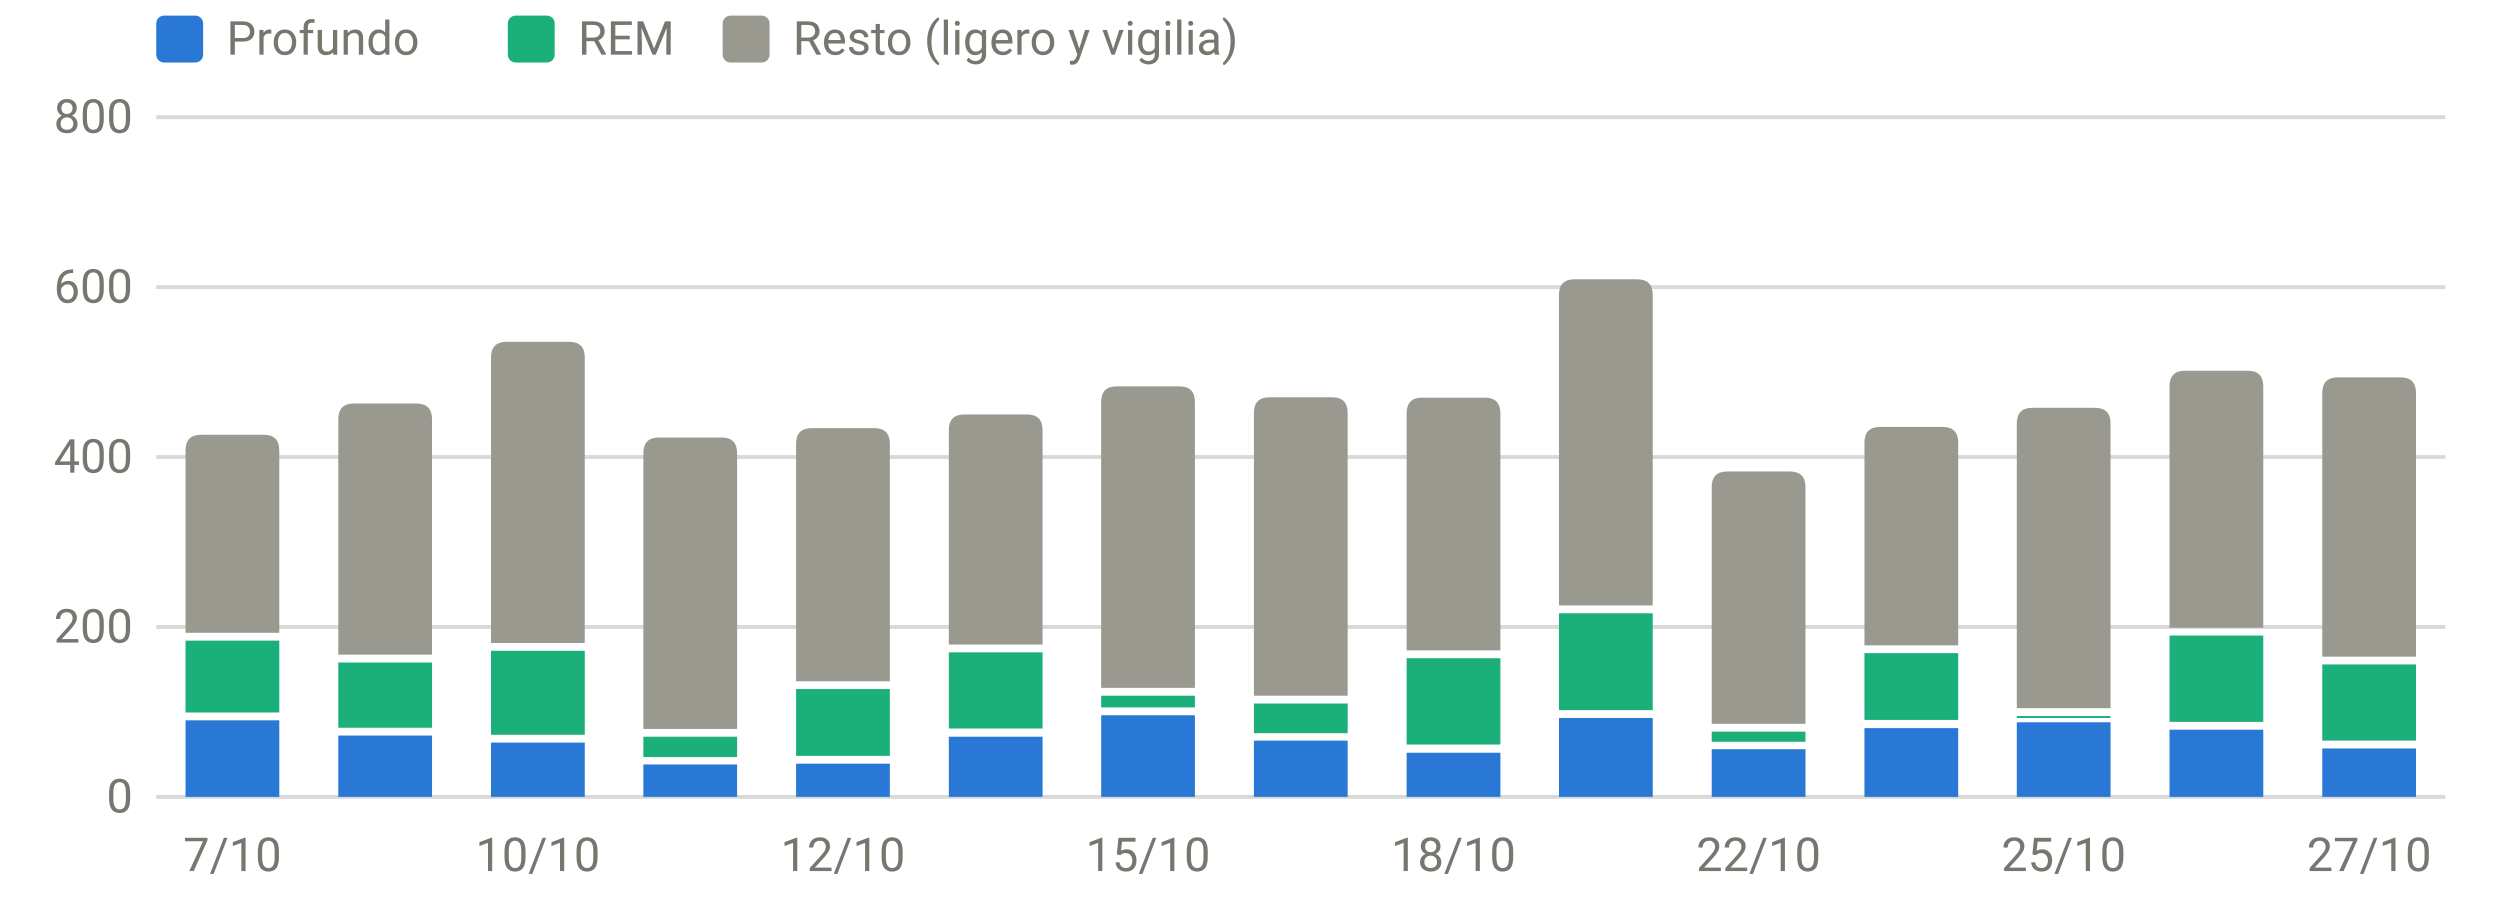
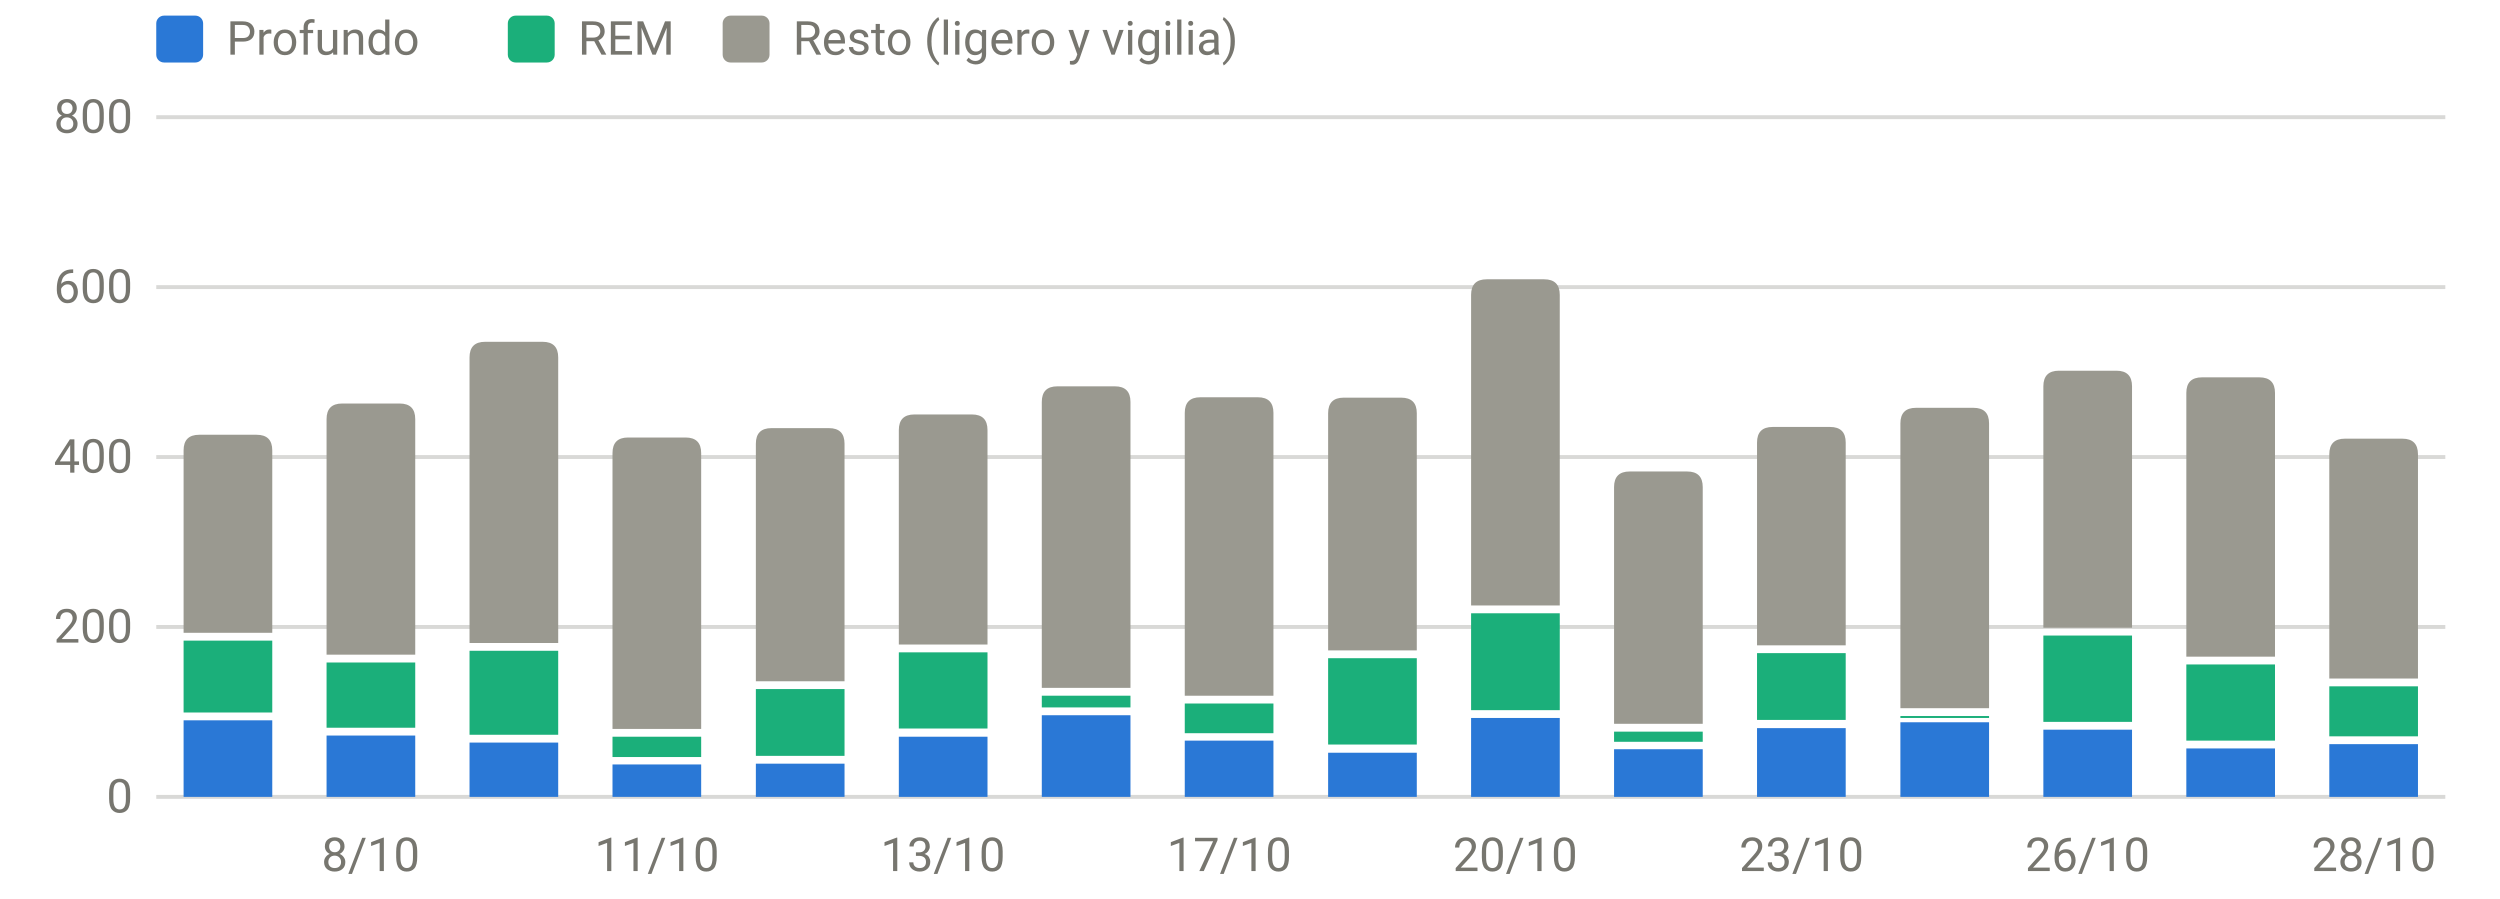
<svg xmlns="http://www.w3.org/2000/svg" viewBox="0 0 640 230" width="640" height="230" role="img" aria-label="Sueño por fases (minutos)" font-family="system-ui,-apple-system,Segoe UI,Roboto,sans-serif" font-size="12" fill="#77766f">
  <line x1="40" x2="626" y1="204.0" y2="204.0" stroke="rgba(119,118,111,0.28)" stroke-width="1" />
  <text x="34" y="208.0" text-anchor="end">0</text>
  <line x1="40" x2="626" y1="160.5" y2="160.5" stroke="rgba(119,118,111,0.28)" stroke-width="1" />
  <text x="34" y="164.5" text-anchor="end">200</text>
  <line x1="40" x2="626" y1="117.0" y2="117.0" stroke="rgba(119,118,111,0.28)" stroke-width="1" />
  <text x="34" y="121.0" text-anchor="end">400</text>
  <line x1="40" x2="626" y1="73.5" y2="73.5" stroke="rgba(119,118,111,0.28)" stroke-width="1" />
  <text x="34" y="77.5" text-anchor="end">600</text>
  <line x1="40" x2="626" y1="30.0" y2="30.0" stroke="rgba(119,118,111,0.28)" stroke-width="1" />
  <text x="34" y="34.0" text-anchor="end">800</text>
-   <text x="59.5" y="223" text-anchor="middle">7/10</text>
-   <text x="137.7" y="223" text-anchor="middle">10/10</text>
-   <text x="215.8" y="223" text-anchor="middle">12/10</text>
-   <text x="293.9" y="223" text-anchor="middle">15/10</text>
-   <text x="372.1" y="223" text-anchor="middle">18/10</text>
-   <text x="450.2" y="223" text-anchor="middle">22/10</text>
-   <text x="528.3" y="223" text-anchor="middle">25/10</text>
-   <text x="606.5" y="223" text-anchor="middle">27/10</text>
-   <rect x="47.5" y="184.4" width="24.0" height="19.6" fill="#2a78d6" />
-   <rect x="47.5" y="164.0" width="24.0" height="18.4" fill="#1baf7a" />
-   <path d="M47.5,162.0V115.3Q47.5,111.3 51.5,111.3H67.5Q71.5,111.3 71.5,115.3V162.0Z" fill="#9a9990" />
-   <rect x="86.6" y="188.3" width="24.0" height="15.7" fill="#2a78d6" />
-   <rect x="86.6" y="169.6" width="24.0" height="16.7" fill="#1baf7a" />
-   <path d="M86.6,167.6V107.3Q86.6,103.3 90.6,103.3H106.6Q110.6,103.3 110.6,107.3V167.6Z" fill="#9a9990" />
-   <rect x="125.7" y="190.1" width="24.0" height="13.9" fill="#2a78d6" />
-   <rect x="125.7" y="166.6" width="24.0" height="21.5" fill="#1baf7a" />
-   <path d="M125.7,164.6V91.5Q125.7,87.5 129.7,87.5H145.7Q149.7,87.5 149.7,91.5V164.6Z" fill="#9a9990" />
-   <rect x="164.7" y="195.7" width="24.0" height="8.3" fill="#2a78d6" />
-   <rect x="164.7" y="188.6" width="24.0" height="5.2" fill="#1baf7a" />
-   <path d="M164.7,186.6V116.0Q164.7,112.0 168.7,112.0H184.7Q188.7,112.0 188.7,116.0V186.6Z" fill="#9a9990" />
-   <rect x="203.8" y="195.5" width="24.0" height="8.5" fill="#2a78d6" />
-   <rect x="203.8" y="176.4" width="24.0" height="17.1" fill="#1baf7a" />
-   <path d="M203.8,174.4V113.6Q203.8,109.6 207.8,109.6H223.8Q227.8,109.6 227.8,113.6V174.4Z" fill="#9a9990" />
-   <rect x="242.9" y="188.6" width="24.0" height="15.4" fill="#2a78d6" />
-   <rect x="242.9" y="167.0" width="24.0" height="19.5" fill="#1baf7a" />
-   <path d="M242.9,165.0V110.1Q242.9,106.1 246.9,106.1H262.9Q266.9,106.1 266.9,110.1V165.0Z" fill="#9a9990" />
-   <rect x="281.9" y="183.1" width="24.0" height="20.9" fill="#2a78d6" />
-   <rect x="281.9" y="178.1" width="24.0" height="3.0" fill="#1baf7a" />
-   <path d="M281.9,176.1V102.9Q281.9,98.9 285.9,98.9H301.9Q305.9,98.9 305.9,102.9V176.1Z" fill="#9a9990" />
-   <rect x="321.0" y="189.6" width="24.0" height="14.4" fill="#2a78d6" />
-   <rect x="321.0" y="180.1" width="24.0" height="7.6" fill="#1baf7a" />
-   <path d="M321.0,178.1V105.7Q321.0,101.7 325.0,101.7H341.0Q345.0,101.7 345.0,105.7V178.1Z" fill="#9a9990" />
-   <rect x="360.1" y="192.7" width="24.0" height="11.3" fill="#2a78d6" />
-   <rect x="360.1" y="168.5" width="24.0" height="22.1" fill="#1baf7a" />
-   <path d="M360.1,166.5V105.8Q360.1,101.8 364.1,101.8H380.1Q384.1,101.8 384.1,105.8V166.5Z" fill="#9a9990" />
-   <rect x="399.1" y="183.8" width="24.0" height="20.2" fill="#2a78d6" />
-   <rect x="399.1" y="157.0" width="24.0" height="24.8" fill="#1baf7a" />
-   <path d="M399.1,155.0V75.5Q399.1,71.5 403.1,71.5H419.1Q423.1,71.5 423.1,75.5V155.0Z" fill="#9a9990" />
-   <rect x="438.2" y="191.8" width="24.0" height="12.2" fill="#2a78d6" />
-   <rect x="438.2" y="187.3" width="24.0" height="2.6" fill="#1baf7a" />
-   <path d="M438.2,185.3V124.7Q438.2,120.7 442.2,120.7H458.2Q462.2,120.7 462.2,124.7V185.3Z" fill="#9a9990" />
-   <rect x="477.3" y="186.4" width="24.0" height="17.6" fill="#2a78d6" />
-   <rect x="477.3" y="167.2" width="24.0" height="17.1" fill="#1baf7a" />
-   <path d="M477.3,165.2V113.3Q477.3,109.3 481.3,109.3H497.3Q501.3,109.3 501.3,113.3V165.2Z" fill="#9a9990" />
-   <rect x="516.3" y="184.9" width="24.0" height="19.1" fill="#2a78d6" />
-   <rect x="516.3" y="183.3" width="24.0" height="0.5" fill="#1baf7a" />
-   <path d="M516.3,181.3V108.4Q516.3,104.4 520.3,104.4H536.3Q540.3,104.4 540.3,108.4V181.3Z" fill="#9a9990" />
-   <rect x="555.4" y="186.8" width="24.0" height="17.2" fill="#2a78d6" />
-   <rect x="555.4" y="162.7" width="24.0" height="22.1" fill="#1baf7a" />
-   <path d="M555.4,160.7V98.9Q555.4,94.9 559.4,94.9H575.4Q579.4,94.9 579.4,98.9V160.7Z" fill="#9a9990" />
-   <rect x="594.5" y="191.6" width="24.0" height="12.4" fill="#2a78d6" />
-   <rect x="594.5" y="170.1" width="24.0" height="19.5" fill="#1baf7a" />
-   <path d="M594.5,168.1V100.6Q594.5,96.6 598.5,96.6H614.5Q618.5,96.6 618.5,100.6V168.1Z" fill="#9a9990" />
+   <text x="94.9" y="223" text-anchor="middle">8/10</text>
+   <text x="168.2" y="223" text-anchor="middle">11/10</text>
+   <text x="241.4" y="223" text-anchor="middle">13/10</text>
+   <text x="314.7" y="223" text-anchor="middle">17/10</text>
+   <text x="387.9" y="223" text-anchor="middle">20/10</text>
+   <text x="461.2" y="223" text-anchor="middle">23/10</text>
+   <text x="534.4" y="223" text-anchor="middle">26/10</text>
+   <text x="607.7" y="223" text-anchor="middle">28/10</text>
+   <rect x="47.0" y="184.4" width="22.7" height="19.6" fill="#2a78d6" />
+   <rect x="47.0" y="164.0" width="22.7" height="18.4" fill="#1baf7a" />
+   <path d="M47.0,162.0V115.3Q47.0,111.3 51.0,111.3H65.7Q69.7,111.3 69.7,115.3V162.0Z" fill="#9a9990" />
+   <rect x="83.6" y="188.3" width="22.7" height="15.7" fill="#2a78d6" />
+   <rect x="83.6" y="169.6" width="22.7" height="16.7" fill="#1baf7a" />
+   <path d="M83.6,167.6V107.3Q83.6,103.3 87.6,103.3H102.3Q106.3,103.3 106.3,107.3V167.6Z" fill="#9a9990" />
+   <rect x="120.2" y="190.1" width="22.7" height="13.9" fill="#2a78d6" />
+   <rect x="120.2" y="166.6" width="22.7" height="21.5" fill="#1baf7a" />
+   <path d="M120.2,164.6V91.5Q120.2,87.5 124.2,87.5H138.9Q142.9,87.5 142.9,91.5V164.6Z" fill="#9a9990" />
+   <rect x="156.8" y="195.7" width="22.7" height="8.3" fill="#2a78d6" />
+   <rect x="156.8" y="188.6" width="22.7" height="5.2" fill="#1baf7a" />
+   <path d="M156.8,186.6V116.0Q156.8,112.0 160.8,112.0H175.5Q179.5,112.0 179.5,116.0V186.6Z" fill="#9a9990" />
+   <rect x="193.5" y="195.5" width="22.7" height="8.5" fill="#2a78d6" />
+   <rect x="193.5" y="176.4" width="22.7" height="17.1" fill="#1baf7a" />
+   <path d="M193.5,174.4V113.6Q193.5,109.6 197.5,109.6H212.2Q216.2,109.6 216.2,113.6V174.4Z" fill="#9a9990" />
+   <rect x="230.1" y="188.6" width="22.7" height="15.4" fill="#2a78d6" />
+   <rect x="230.1" y="167.0" width="22.7" height="19.5" fill="#1baf7a" />
+   <path d="M230.1,165.0V110.1Q230.1,106.1 234.1,106.1H248.8Q252.8,106.1 252.8,110.1V165.0Z" fill="#9a9990" />
+   <rect x="266.7" y="183.1" width="22.7" height="20.9" fill="#2a78d6" />
+   <rect x="266.7" y="178.1" width="22.7" height="3.0" fill="#1baf7a" />
+   <path d="M266.7,176.1V102.9Q266.7,98.9 270.7,98.9H285.4Q289.4,98.9 289.4,102.9V176.1Z" fill="#9a9990" />
+   <rect x="303.3" y="189.6" width="22.7" height="14.4" fill="#2a78d6" />
+   <rect x="303.3" y="180.1" width="22.7" height="7.6" fill="#1baf7a" />
+   <path d="M303.3,178.1V105.7Q303.3,101.7 307.3,101.7H322.0Q326.0,101.7 326.0,105.7V178.1Z" fill="#9a9990" />
+   <rect x="340.0" y="192.7" width="22.7" height="11.3" fill="#2a78d6" />
+   <rect x="340.0" y="168.5" width="22.7" height="22.1" fill="#1baf7a" />
+   <path d="M340.0,166.5V105.8Q340.0,101.8 344.0,101.8H358.7Q362.7,101.8 362.7,105.8V166.5Z" fill="#9a9990" />
+   <rect x="376.6" y="183.8" width="22.7" height="20.2" fill="#2a78d6" />
+   <rect x="376.6" y="157.0" width="22.7" height="24.8" fill="#1baf7a" />
+   <path d="M376.6,155.0V75.5Q376.6,71.5 380.6,71.5H395.3Q399.3,71.5 399.3,75.5V155.0Z" fill="#9a9990" />
+   <rect x="413.2" y="191.8" width="22.7" height="12.2" fill="#2a78d6" />
+   <rect x="413.2" y="187.3" width="22.7" height="2.6" fill="#1baf7a" />
+   <path d="M413.2,185.3V124.7Q413.2,120.7 417.2,120.7H431.9Q435.9,120.7 435.9,124.7V185.3Z" fill="#9a9990" />
+   <rect x="449.8" y="186.4" width="22.7" height="17.6" fill="#2a78d6" />
+   <rect x="449.8" y="167.2" width="22.7" height="17.1" fill="#1baf7a" />
+   <path d="M449.8,165.2V113.3Q449.8,109.3 453.8,109.3H468.5Q472.5,109.3 472.5,113.3V165.2Z" fill="#9a9990" />
+   <rect x="486.5" y="184.9" width="22.7" height="19.1" fill="#2a78d6" />
+   <rect x="486.5" y="183.3" width="22.7" height="0.5" fill="#1baf7a" />
+   <path d="M486.5,181.3V108.4Q486.5,104.4 490.5,104.4H505.2Q509.2,104.4 509.2,108.4V181.3Z" fill="#9a9990" />
+   <rect x="523.1" y="186.8" width="22.7" height="17.2" fill="#2a78d6" />
+   <rect x="523.1" y="162.7" width="22.7" height="22.1" fill="#1baf7a" />
+   <path d="M523.1,160.7V98.9Q523.1,94.9 527.1,94.9H541.8Q545.8,94.9 545.8,98.9V160.7Z" fill="#9a9990" />
+   <rect x="559.7" y="191.6" width="22.7" height="12.4" fill="#2a78d6" />
+   <rect x="559.7" y="170.1" width="22.7" height="19.5" fill="#1baf7a" />
+   <path d="M559.7,168.1V100.6Q559.7,96.6 563.7,96.6H578.4Q582.4,96.6 582.4,100.6V168.1Z" fill="#9a9990" />
+   <rect x="596.3" y="190.5" width="22.7" height="13.5" fill="#2a78d6" />
+   <rect x="596.3" y="175.7" width="22.7" height="12.8" fill="#1baf7a" />
+   <path d="M596.3,173.7V116.3Q596.3,112.3 600.3,112.3H615.0Q619.0,112.3 619.0,116.3V173.7Z" fill="#9a9990" />
  <rect x="40" y="4" width="12" height="12" rx="2" fill="#2a78d6" />
  <text x="58" y="14">Profundo</text>
  <rect x="130" y="4" width="12" height="12" rx="2" fill="#1baf7a" />
  <text x="148" y="14">REM</text>
  <rect x="185" y="4" width="12" height="12" rx="2" fill="#9a9990" />
  <text x="203" y="14">Resto (ligero y vigilia)</text>
</svg>
